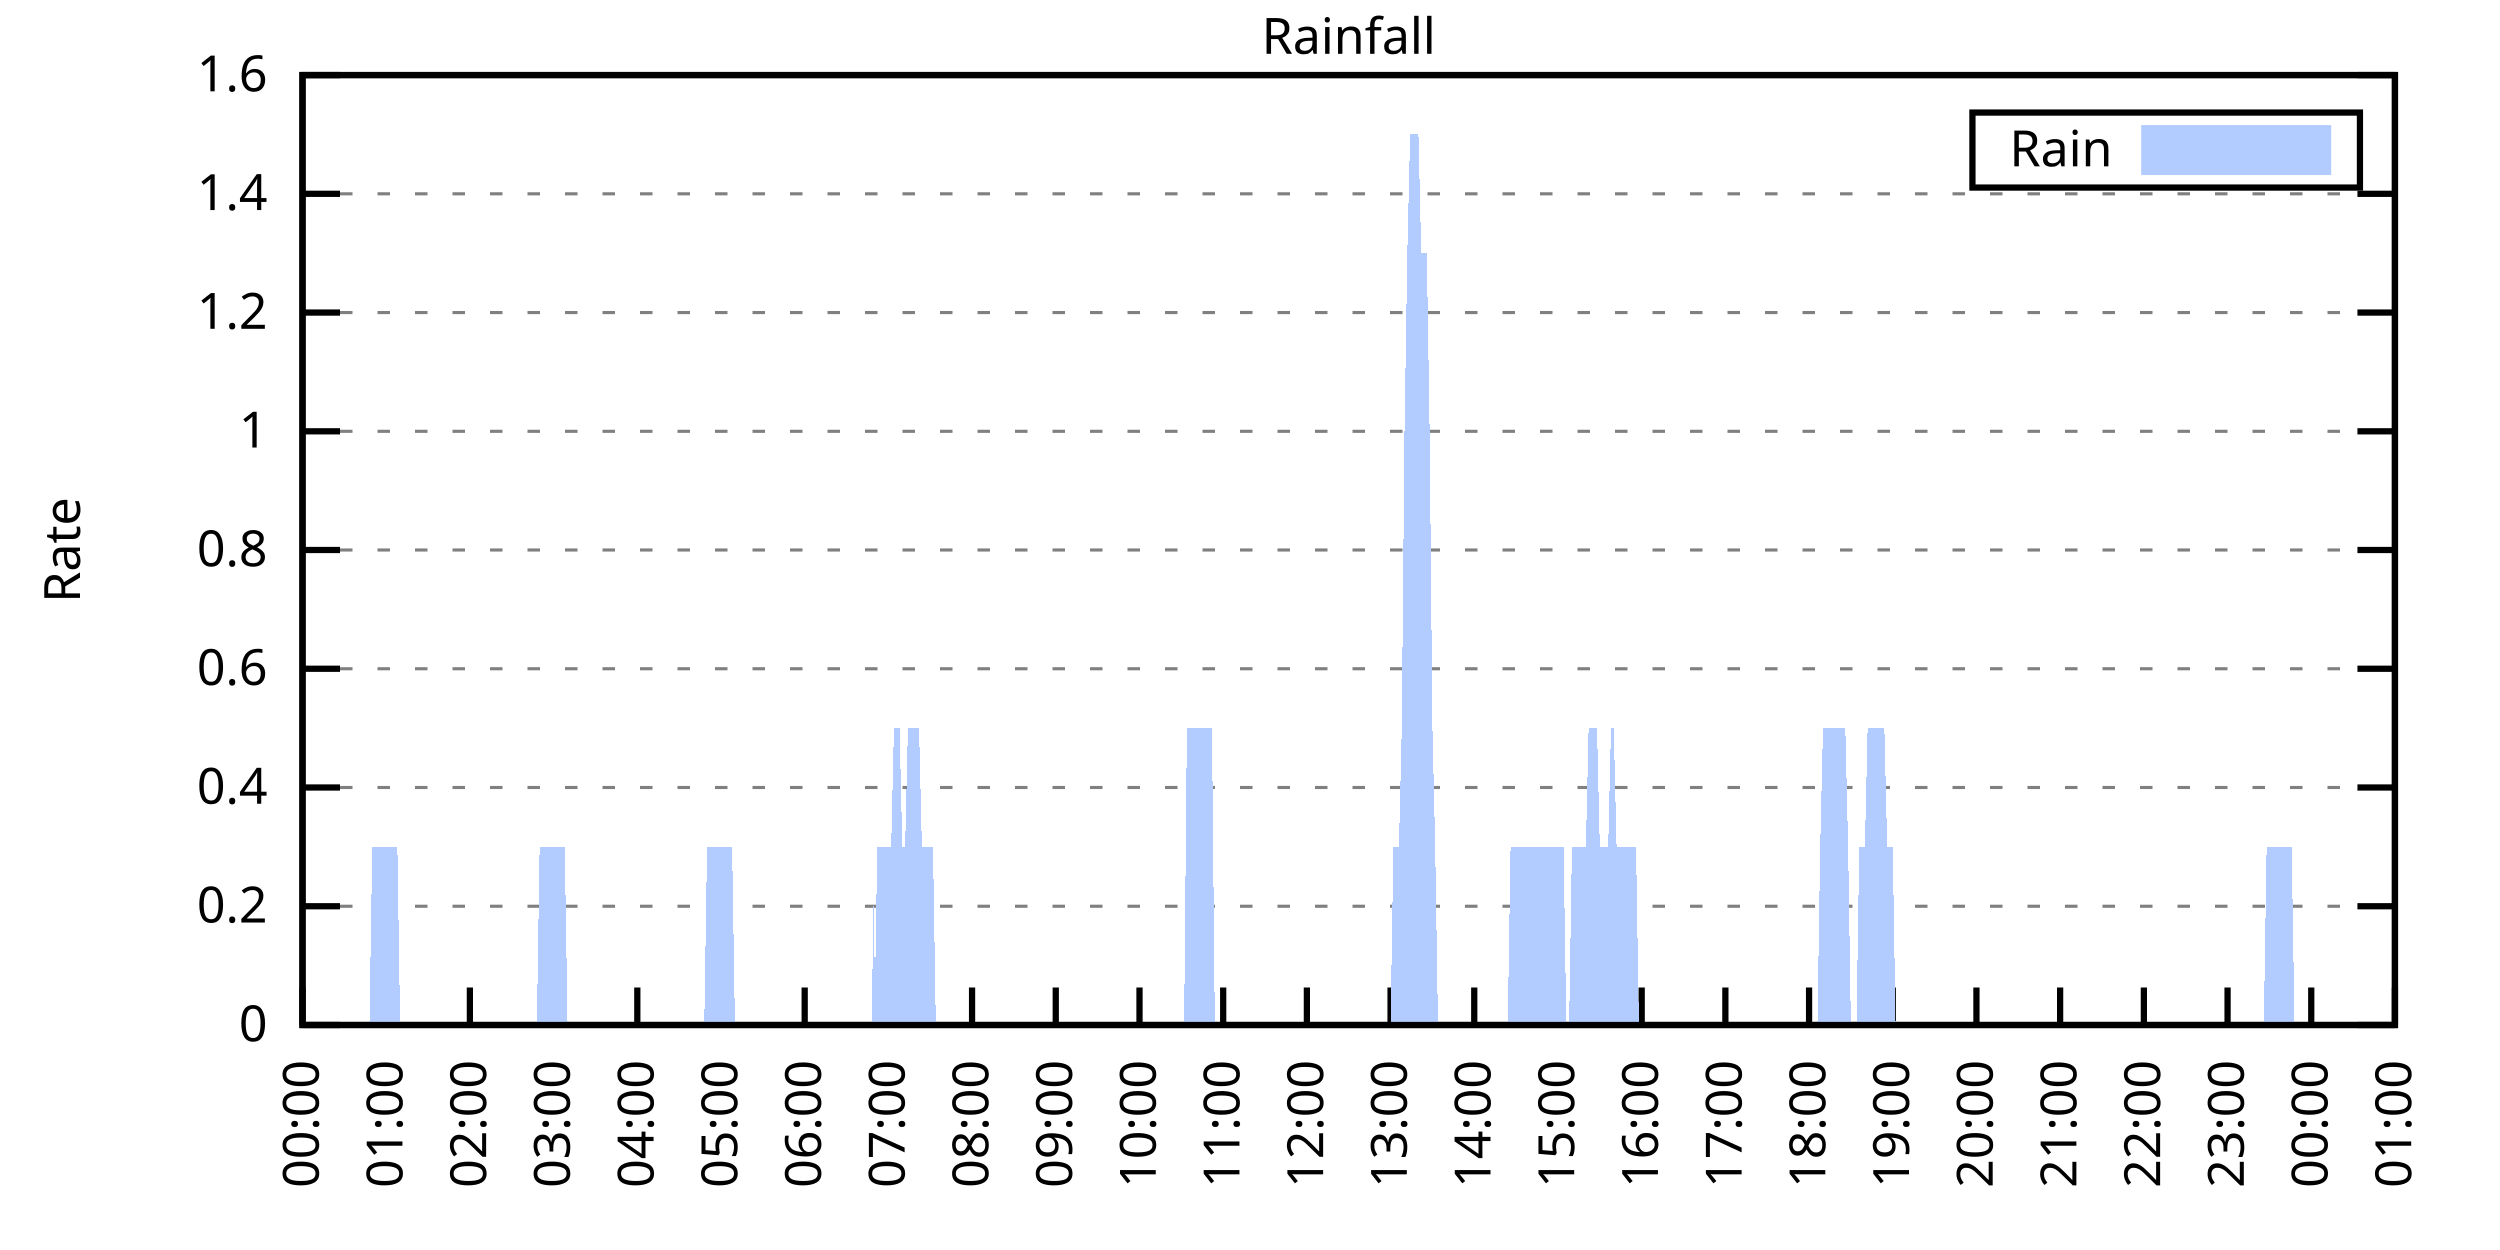
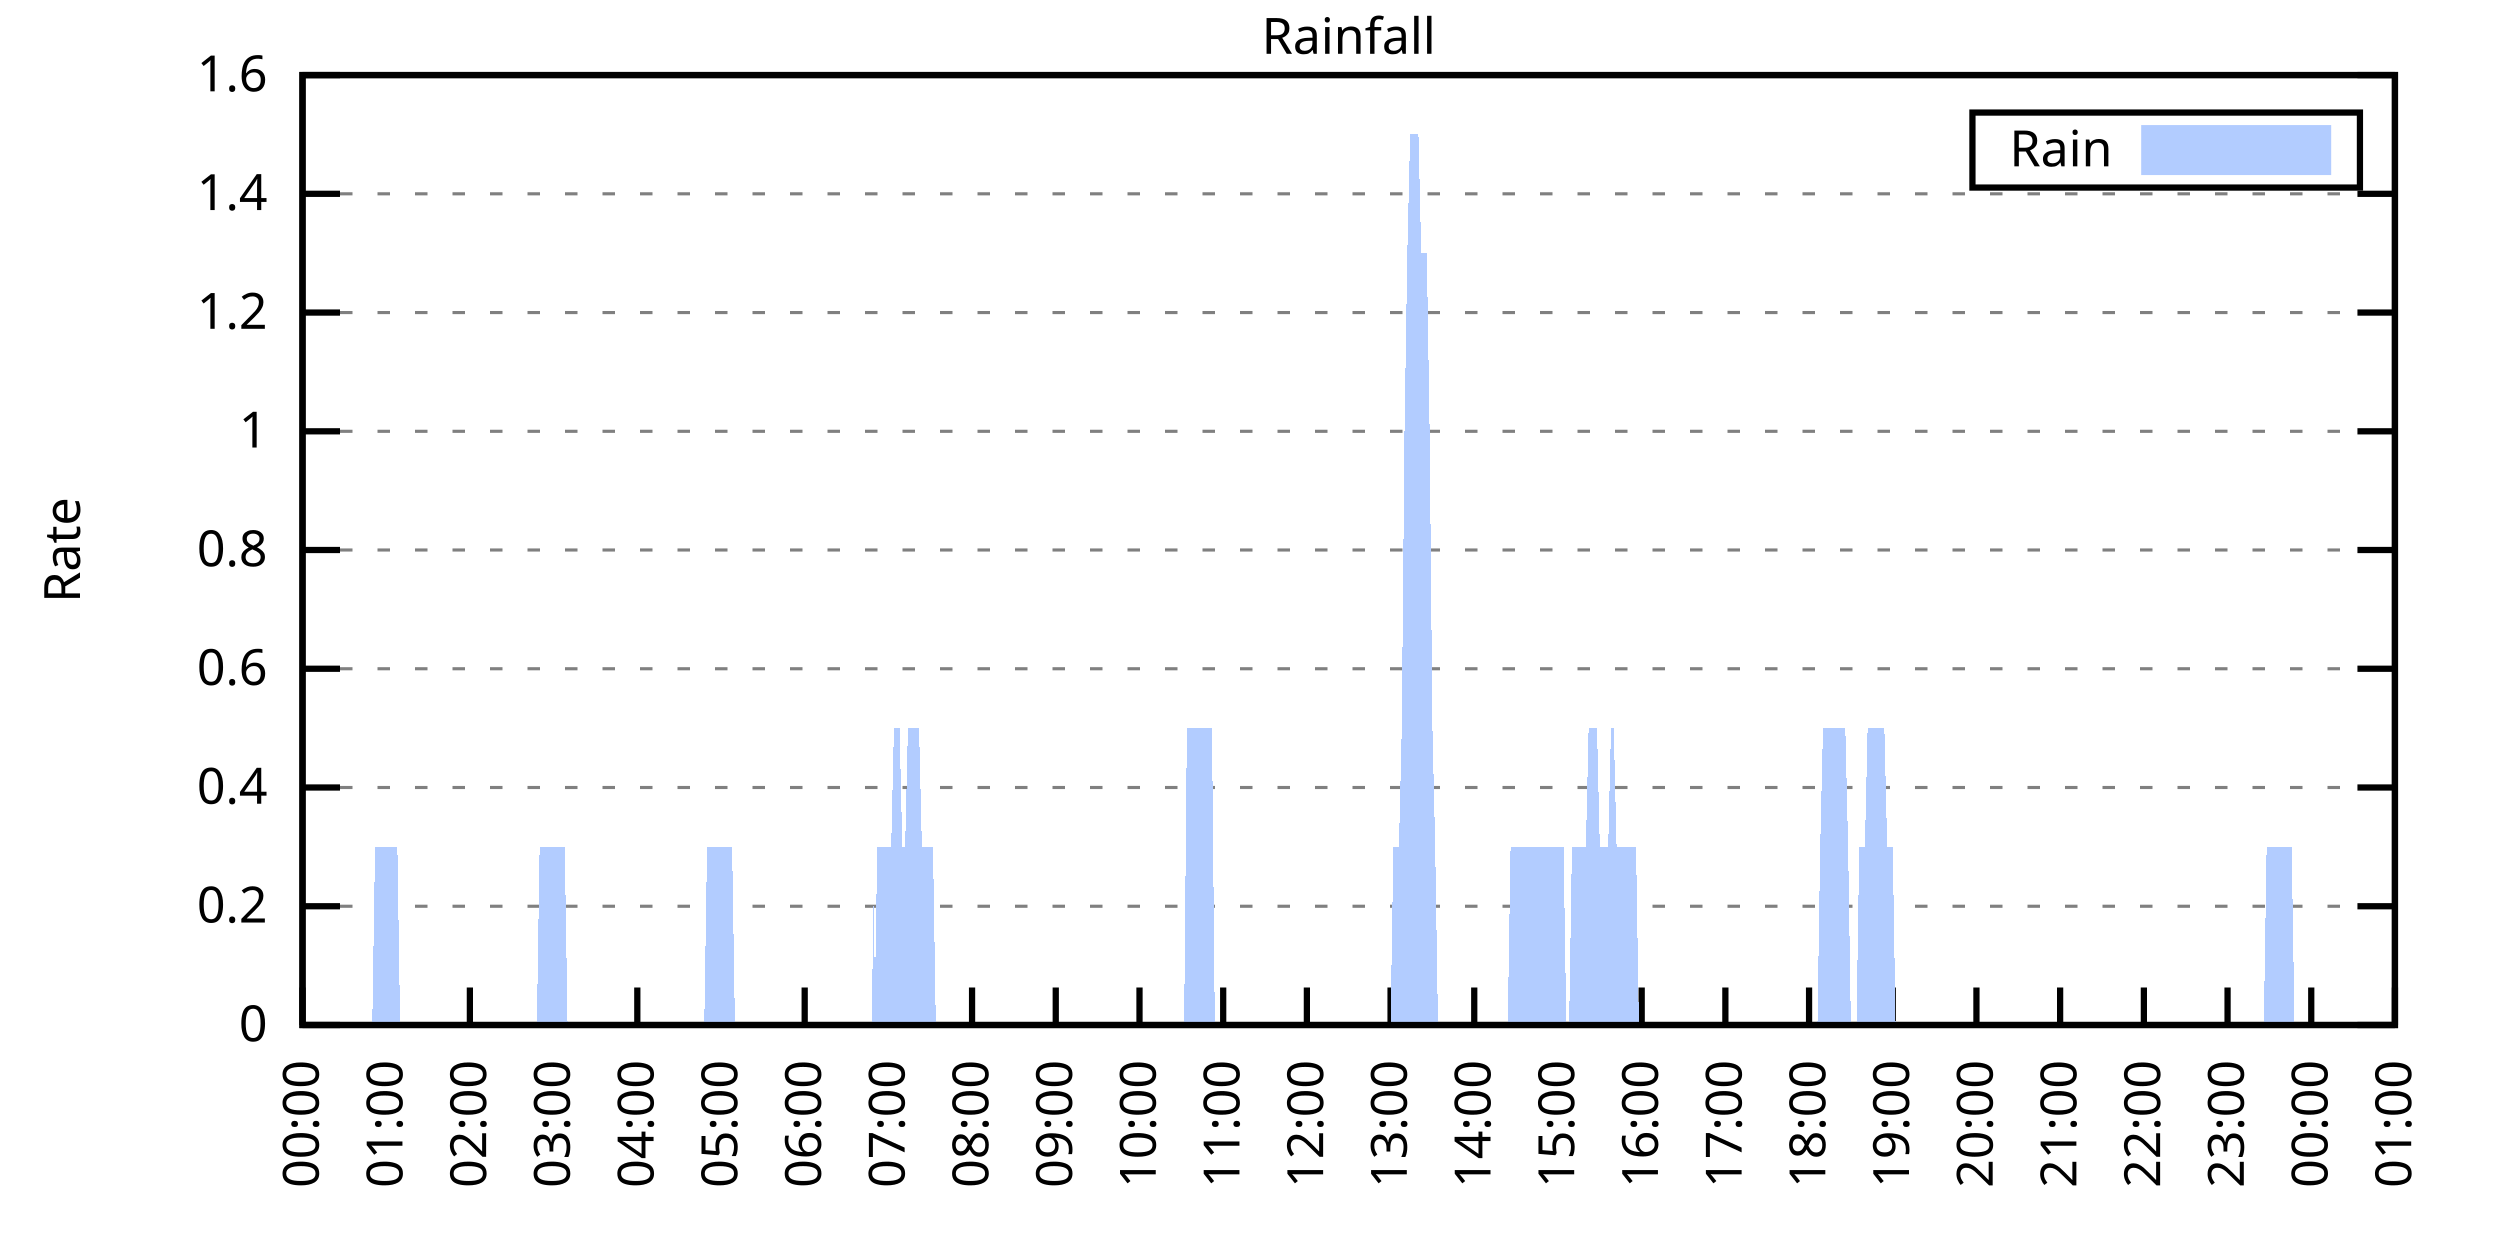
<svg xmlns="http://www.w3.org/2000/svg" xmlns:xlink="http://www.w3.org/1999/xlink" width="400" height="200" viewBox="0 0 400 200">
  <g id="gnuplot_canvas">
    <rect x="0" y="0" width="400" height="200" fill="none" />
    <defs>
      <circle id="gpDot" r="0.5" stroke-width="0.5" stroke="currentColor" />
      <path id="gpPt0" stroke-width="0.333" stroke="currentColor" d="M-1,0 h2 M0,-1 v2" />
      <path id="gpPt1" stroke-width="0.333" stroke="currentColor" d="M-1,-1 L1,1 M1,-1 L-1,1" />
      <path id="gpPt2" stroke-width="0.333" stroke="currentColor" d="M-1,0 L1,0 M0,-1 L0,1 M-1,-1 L1,1 M-1,1 L1,-1" />
      <rect id="gpPt3" stroke-width="0.333" stroke="currentColor" x="-1" y="-1" width="2" height="2" />
      <rect id="gpPt4" stroke-width="0.333" stroke="currentColor" fill="currentColor" x="-1" y="-1" width="2" height="2" />
      <circle id="gpPt5" stroke-width="0.333" stroke="currentColor" cx="0" cy="0" r="1" />
      <use xlink:href="#gpPt5" id="gpPt6" fill="currentColor" stroke="none" />
      <path id="gpPt7" stroke-width="0.333" stroke="currentColor" d="M0,-1.33 L-1.33,0.67 L1.33,0.67 z" />
      <use xlink:href="#gpPt7" id="gpPt8" fill="currentColor" stroke="none" />
      <use xlink:href="#gpPt7" id="gpPt9" stroke="currentColor" transform="rotate(180)" />
      <use xlink:href="#gpPt9" id="gpPt10" fill="currentColor" stroke="none" />
      <use xlink:href="#gpPt3" id="gpPt11" stroke="currentColor" transform="rotate(45)" />
      <use xlink:href="#gpPt11" id="gpPt12" fill="currentColor" stroke="none" />
      <path id="gpPt13" stroke-width="0.333" stroke="currentColor" d="M0,1.330 L1.265,0.411 L0.782,-1.067 L-0.782,-1.076 L-1.265,0.411 z" />
      <use xlink:href="#gpPt13" id="gpPt14" fill="currentColor" stroke="none" />
      <filter id="textbox" filterUnits="objectBoundingBox" x="0" y="0" height="1" width="1">
        <feFlood flood-color="white" flood-opacity="1" result="bgnd" />
        <feComposite in="SourceGraphic" in2="bgnd" operator="atop" />
      </filter>
      <filter id="greybox" filterUnits="objectBoundingBox" x="0" y="0" height="1" width="1">
        <feFlood flood-color="lightgrey" flood-opacity="1" result="grey" />
        <feComposite in="SourceGraphic" in2="grey" operator="atop" />
      </filter>
    </defs>
    <g fill="none" color="white" stroke="currentColor" stroke-width="1.00" stroke-linecap="butt" stroke-linejoin="miter">
</g>
    <g fill="none" color="black" stroke="currentColor" stroke-width="1.00" stroke-linecap="butt" stroke-linejoin="miter">
      <g stroke="none" shape-rendering="crispEdges">
        <polygon fill="rgb(255, 255, 255)" points="48.40,164.00 383.18,164.00 383.18,12.02 48.40,12.02 " />
      </g>
    </g>
    <g fill="none" color="black" stroke="currentColor" stroke-width="1.00" stroke-linecap="butt" stroke-linejoin="miter">
</g>
    <g fill="none" color="black" stroke="black" stroke-width="0.50" stroke-linecap="butt" stroke-linejoin="miter">
</g>
    <g fill="none" color="gray" stroke="currentColor" stroke-width="0.50" stroke-linecap="butt" stroke-linejoin="miter">
      <path stroke="gray" stroke-dasharray="2,4" class="gridline" d="M48.40,164.00 L383.19,164.00  " />
    </g>
    <g fill="none" color="gray" stroke="gray" stroke-width="1.00" stroke-linecap="butt" stroke-linejoin="miter">
</g>
    <g fill="none" color="black" stroke="currentColor" stroke-width="1.00" stroke-linecap="butt" stroke-linejoin="miter">
      <path stroke="black" d="M48.40,164.00 L54.40,164.00 M383.19,164.00 L377.19,164.00  " />
      <g transform="translate(42.80,166.60)" stroke="none" fill="black" font-family="Sans" font-size="8.00" text-anchor="end">
        <text>
          <tspan font-family="Sans"> 0</tspan>
        </text>
      </g>
    </g>
    <g fill="none" color="black" stroke="currentColor" stroke-width="1.00" stroke-linecap="butt" stroke-linejoin="miter">
</g>
    <g fill="none" color="black" stroke="black" stroke-width="0.50" stroke-linecap="butt" stroke-linejoin="miter">
</g>
    <g fill="none" color="gray" stroke="currentColor" stroke-width="0.50" stroke-linecap="butt" stroke-linejoin="miter">
      <path stroke="gray" stroke-dasharray="2,4" class="gridline" d="M48.40,145.00 L383.19,145.00  " />
    </g>
    <g fill="none" color="gray" stroke="gray" stroke-width="1.00" stroke-linecap="butt" stroke-linejoin="miter">
</g>
    <g fill="none" color="black" stroke="currentColor" stroke-width="1.00" stroke-linecap="butt" stroke-linejoin="miter">
      <path stroke="black" d="M48.40,145.00 L54.40,145.00 M383.19,145.00 L377.19,145.00  " />
      <g transform="translate(42.80,147.60)" stroke="none" fill="black" font-family="Sans" font-size="8.00" text-anchor="end">
        <text>
          <tspan font-family="Sans"> 0.2</tspan>
        </text>
      </g>
    </g>
    <g fill="none" color="black" stroke="currentColor" stroke-width="1.00" stroke-linecap="butt" stroke-linejoin="miter">
</g>
    <g fill="none" color="black" stroke="black" stroke-width="0.50" stroke-linecap="butt" stroke-linejoin="miter">
</g>
    <g fill="none" color="gray" stroke="currentColor" stroke-width="0.50" stroke-linecap="butt" stroke-linejoin="miter">
      <path stroke="gray" stroke-dasharray="2,4" class="gridline" d="M48.40,126.00 L383.19,126.00  " />
    </g>
    <g fill="none" color="gray" stroke="gray" stroke-width="1.00" stroke-linecap="butt" stroke-linejoin="miter">
</g>
    <g fill="none" color="black" stroke="currentColor" stroke-width="1.00" stroke-linecap="butt" stroke-linejoin="miter">
      <path stroke="black" d="M48.40,126.00 L54.40,126.00 M383.19,126.00 L377.19,126.00  " />
      <g transform="translate(42.80,128.60)" stroke="none" fill="black" font-family="Sans" font-size="8.00" text-anchor="end">
        <text>
          <tspan font-family="Sans"> 0.4</tspan>
        </text>
      </g>
    </g>
    <g fill="none" color="black" stroke="currentColor" stroke-width="1.00" stroke-linecap="butt" stroke-linejoin="miter">
</g>
    <g fill="none" color="black" stroke="black" stroke-width="0.50" stroke-linecap="butt" stroke-linejoin="miter">
</g>
    <g fill="none" color="gray" stroke="currentColor" stroke-width="0.50" stroke-linecap="butt" stroke-linejoin="miter">
      <path stroke="gray" stroke-dasharray="2,4" class="gridline" d="M48.40,107.00 L383.19,107.00  " />
    </g>
    <g fill="none" color="gray" stroke="gray" stroke-width="1.00" stroke-linecap="butt" stroke-linejoin="miter">
</g>
    <g fill="none" color="black" stroke="currentColor" stroke-width="1.00" stroke-linecap="butt" stroke-linejoin="miter">
      <path stroke="black" d="M48.40,107.00 L54.40,107.00 M383.19,107.00 L377.19,107.00  " />
      <g transform="translate(42.80,109.60)" stroke="none" fill="black" font-family="Sans" font-size="8.00" text-anchor="end">
        <text>
          <tspan font-family="Sans"> 0.6</tspan>
        </text>
      </g>
    </g>
    <g fill="none" color="black" stroke="currentColor" stroke-width="1.00" stroke-linecap="butt" stroke-linejoin="miter">
</g>
    <g fill="none" color="black" stroke="black" stroke-width="0.50" stroke-linecap="butt" stroke-linejoin="miter">
</g>
    <g fill="none" color="gray" stroke="currentColor" stroke-width="0.50" stroke-linecap="butt" stroke-linejoin="miter">
      <path stroke="gray" stroke-dasharray="2,4" class="gridline" d="M48.40,88.00 L383.19,88.00  " />
    </g>
    <g fill="none" color="gray" stroke="gray" stroke-width="1.00" stroke-linecap="butt" stroke-linejoin="miter">
</g>
    <g fill="none" color="black" stroke="currentColor" stroke-width="1.00" stroke-linecap="butt" stroke-linejoin="miter">
      <path stroke="black" d="M48.40,88.00 L54.40,88.00 M383.19,88.00 L377.19,88.00  " />
      <g transform="translate(42.80,90.60)" stroke="none" fill="black" font-family="Sans" font-size="8.00" text-anchor="end">
        <text>
          <tspan font-family="Sans"> 0.8</tspan>
        </text>
      </g>
    </g>
    <g fill="none" color="black" stroke="currentColor" stroke-width="1.00" stroke-linecap="butt" stroke-linejoin="miter">
</g>
    <g fill="none" color="black" stroke="black" stroke-width="0.50" stroke-linecap="butt" stroke-linejoin="miter">
</g>
    <g fill="none" color="gray" stroke="currentColor" stroke-width="0.50" stroke-linecap="butt" stroke-linejoin="miter">
      <path stroke="gray" stroke-dasharray="2,4" class="gridline" d="M48.40,69.01 L383.19,69.01  " />
    </g>
    <g fill="none" color="gray" stroke="gray" stroke-width="1.00" stroke-linecap="butt" stroke-linejoin="miter">
</g>
    <g fill="none" color="black" stroke="currentColor" stroke-width="1.00" stroke-linecap="butt" stroke-linejoin="miter">
      <path stroke="black" d="M48.40,69.01 L54.40,69.01 M383.19,69.01 L377.19,69.01  " />
      <g transform="translate(42.80,71.61)" stroke="none" fill="black" font-family="Sans" font-size="8.00" text-anchor="end">
        <text>
          <tspan font-family="Sans"> 1</tspan>
        </text>
      </g>
    </g>
    <g fill="none" color="black" stroke="currentColor" stroke-width="1.00" stroke-linecap="butt" stroke-linejoin="miter">
</g>
    <g fill="none" color="black" stroke="black" stroke-width="0.50" stroke-linecap="butt" stroke-linejoin="miter">
</g>
    <g fill="none" color="gray" stroke="currentColor" stroke-width="0.50" stroke-linecap="butt" stroke-linejoin="miter">
      <path stroke="gray" stroke-dasharray="2,4" class="gridline" d="M48.40,50.01 L383.19,50.01  " />
    </g>
    <g fill="none" color="gray" stroke="gray" stroke-width="1.00" stroke-linecap="butt" stroke-linejoin="miter">
</g>
    <g fill="none" color="black" stroke="currentColor" stroke-width="1.00" stroke-linecap="butt" stroke-linejoin="miter">
      <path stroke="black" d="M48.40,50.01 L54.40,50.01 M383.19,50.01 L377.19,50.01  " />
      <g transform="translate(42.80,52.61)" stroke="none" fill="black" font-family="Sans" font-size="8.00" text-anchor="end">
        <text>
          <tspan font-family="Sans"> 1.2</tspan>
        </text>
      </g>
    </g>
    <g fill="none" color="black" stroke="currentColor" stroke-width="1.00" stroke-linecap="butt" stroke-linejoin="miter">
</g>
    <g fill="none" color="black" stroke="black" stroke-width="0.50" stroke-linecap="butt" stroke-linejoin="miter">
</g>
    <g fill="none" color="gray" stroke="currentColor" stroke-width="0.50" stroke-linecap="butt" stroke-linejoin="miter">
      <path stroke="gray" stroke-dasharray="2,4" class="gridline" d="M48.40,31.01 L383.19,31.01  " />
    </g>
    <g fill="none" color="gray" stroke="gray" stroke-width="1.00" stroke-linecap="butt" stroke-linejoin="miter">
</g>
    <g fill="none" color="black" stroke="currentColor" stroke-width="1.00" stroke-linecap="butt" stroke-linejoin="miter">
      <path stroke="black" d="M48.40,31.01 L54.40,31.01 M383.19,31.01 L377.19,31.01  " />
      <g transform="translate(42.80,33.61)" stroke="none" fill="black" font-family="Sans" font-size="8.00" text-anchor="end">
        <text>
          <tspan font-family="Sans"> 1.4</tspan>
        </text>
      </g>
    </g>
    <g fill="none" color="black" stroke="currentColor" stroke-width="1.00" stroke-linecap="butt" stroke-linejoin="miter">
</g>
    <g fill="none" color="black" stroke="black" stroke-width="0.50" stroke-linecap="butt" stroke-linejoin="miter">
</g>
    <g fill="none" color="gray" stroke="currentColor" stroke-width="0.50" stroke-linecap="butt" stroke-linejoin="miter">
      <path stroke="gray" stroke-dasharray="2,4" class="gridline" d="M48.40,12.01 L383.19,12.01  " />
    </g>
    <g fill="none" color="gray" stroke="gray" stroke-width="1.00" stroke-linecap="butt" stroke-linejoin="miter">
</g>
    <g fill="none" color="black" stroke="currentColor" stroke-width="1.00" stroke-linecap="butt" stroke-linejoin="miter">
      <path stroke="black" d="M48.40,12.01 L54.40,12.01 M383.19,12.01 L377.19,12.01  " />
      <g transform="translate(42.80,14.61)" stroke="none" fill="black" font-family="Sans" font-size="8.00" text-anchor="end">
        <text>
          <tspan font-family="Sans"> 1.6</tspan>
        </text>
      </g>
    </g>
    <g fill="none" color="black" stroke="currentColor" stroke-width="1.00" stroke-linecap="butt" stroke-linejoin="miter">
      <path stroke="black" d="M48.40,164.00 L48.40,158.00  " />
      <g transform="translate(51.00,169.60) rotate(270.00)" stroke="none" fill="black" font-family="Sans" font-size="8.00" text-anchor="end">
        <text>
          <tspan font-family="Sans">00:00</tspan>
        </text>
      </g>
    </g>
    <g fill="none" color="black" stroke="currentColor" stroke-width="1.00" stroke-linecap="butt" stroke-linejoin="miter">
      <path stroke="black" d="M61.79,164.00 L61.79,158.00  " />
      <g transform="translate(64.39,169.60) rotate(270.00)" stroke="none" fill="black" font-family="Sans" font-size="8.00" text-anchor="end">
        <text>
          <tspan font-family="Sans">01:00</tspan>
        </text>
      </g>
    </g>
    <g fill="none" color="black" stroke="currentColor" stroke-width="1.00" stroke-linecap="butt" stroke-linejoin="miter">
      <path stroke="black" d="M75.18,164.00 L75.18,158.00  " />
      <g transform="translate(77.78,169.60) rotate(270.00)" stroke="none" fill="black" font-family="Sans" font-size="8.00" text-anchor="end">
        <text>
          <tspan font-family="Sans">02:00</tspan>
        </text>
      </g>
    </g>
    <g fill="none" color="black" stroke="currentColor" stroke-width="1.00" stroke-linecap="butt" stroke-linejoin="miter">
      <path stroke="black" d="M88.57,164.00 L88.57,158.00  " />
      <g transform="translate(91.17,169.60) rotate(270.00)" stroke="none" fill="black" font-family="Sans" font-size="8.00" text-anchor="end">
        <text>
          <tspan font-family="Sans">03:00</tspan>
        </text>
      </g>
    </g>
    <g fill="none" color="black" stroke="currentColor" stroke-width="1.00" stroke-linecap="butt" stroke-linejoin="miter">
      <path stroke="black" d="M101.97,164.00 L101.97,158.00  " />
      <g transform="translate(104.57,169.60) rotate(270.00)" stroke="none" fill="black" font-family="Sans" font-size="8.00" text-anchor="end">
        <text>
          <tspan font-family="Sans">04:00</tspan>
        </text>
      </g>
    </g>
    <g fill="none" color="black" stroke="currentColor" stroke-width="1.00" stroke-linecap="butt" stroke-linejoin="miter">
      <path stroke="black" d="M115.36,164.00 L115.36,158.00  " />
      <g transform="translate(117.96,169.60) rotate(270.00)" stroke="none" fill="black" font-family="Sans" font-size="8.00" text-anchor="end">
        <text>
          <tspan font-family="Sans">05:00</tspan>
        </text>
      </g>
    </g>
    <g fill="none" color="black" stroke="currentColor" stroke-width="1.00" stroke-linecap="butt" stroke-linejoin="miter">
      <path stroke="black" d="M128.75,164.00 L128.75,158.00  " />
      <g transform="translate(131.35,169.60) rotate(270.00)" stroke="none" fill="black" font-family="Sans" font-size="8.00" text-anchor="end">
        <text>
          <tspan font-family="Sans">06:00</tspan>
        </text>
      </g>
    </g>
    <g fill="none" color="black" stroke="currentColor" stroke-width="1.00" stroke-linecap="butt" stroke-linejoin="miter">
      <path stroke="black" d="M142.14,164.00 L142.14,158.00  " />
      <g transform="translate(144.74,169.60) rotate(270.00)" stroke="none" fill="black" font-family="Sans" font-size="8.00" text-anchor="end">
        <text>
          <tspan font-family="Sans">07:00</tspan>
        </text>
      </g>
    </g>
    <g fill="none" color="black" stroke="currentColor" stroke-width="1.00" stroke-linecap="butt" stroke-linejoin="miter">
      <path stroke="black" d="M155.53,164.00 L155.53,158.00  " />
      <g transform="translate(158.13,169.60) rotate(270.00)" stroke="none" fill="black" font-family="Sans" font-size="8.00" text-anchor="end">
        <text>
          <tspan font-family="Sans">08:00</tspan>
        </text>
      </g>
    </g>
    <g fill="none" color="black" stroke="currentColor" stroke-width="1.00" stroke-linecap="butt" stroke-linejoin="miter">
      <path stroke="black" d="M168.92,164.00 L168.92,158.00  " />
      <g transform="translate(171.52,169.60) rotate(270.00)" stroke="none" fill="black" font-family="Sans" font-size="8.00" text-anchor="end">
        <text>
          <tspan font-family="Sans">09:00</tspan>
        </text>
      </g>
    </g>
    <g fill="none" color="black" stroke="currentColor" stroke-width="1.00" stroke-linecap="butt" stroke-linejoin="miter">
      <path stroke="black" d="M182.32,164.00 L182.32,158.00  " />
      <g transform="translate(184.92,169.60) rotate(270.00)" stroke="none" fill="black" font-family="Sans" font-size="8.00" text-anchor="end">
        <text>
          <tspan font-family="Sans">10:00</tspan>
        </text>
      </g>
    </g>
    <g fill="none" color="black" stroke="currentColor" stroke-width="1.00" stroke-linecap="butt" stroke-linejoin="miter">
      <path stroke="black" d="M195.71,164.00 L195.71,158.00  " />
      <g transform="translate(198.31,169.60) rotate(270.00)" stroke="none" fill="black" font-family="Sans" font-size="8.00" text-anchor="end">
        <text>
          <tspan font-family="Sans">11:00</tspan>
        </text>
      </g>
    </g>
    <g fill="none" color="black" stroke="currentColor" stroke-width="1.00" stroke-linecap="butt" stroke-linejoin="miter">
      <path stroke="black" d="M209.10,164.00 L209.10,158.00  " />
      <g transform="translate(211.70,169.60) rotate(270.00)" stroke="none" fill="black" font-family="Sans" font-size="8.00" text-anchor="end">
        <text>
          <tspan font-family="Sans">12:00</tspan>
        </text>
      </g>
    </g>
    <g fill="none" color="black" stroke="currentColor" stroke-width="1.00" stroke-linecap="butt" stroke-linejoin="miter">
      <path stroke="black" d="M222.49,164.00 L222.49,158.00  " />
      <g transform="translate(225.09,169.60) rotate(270.00)" stroke="none" fill="black" font-family="Sans" font-size="8.00" text-anchor="end">
        <text>
          <tspan font-family="Sans">13:00</tspan>
        </text>
      </g>
    </g>
    <g fill="none" color="black" stroke="currentColor" stroke-width="1.00" stroke-linecap="butt" stroke-linejoin="miter">
      <path stroke="black" d="M235.88,164.00 L235.88,158.00  " />
      <g transform="translate(238.48,169.60) rotate(270.00)" stroke="none" fill="black" font-family="Sans" font-size="8.00" text-anchor="end">
        <text>
          <tspan font-family="Sans">14:00</tspan>
        </text>
      </g>
    </g>
    <g fill="none" color="black" stroke="currentColor" stroke-width="1.00" stroke-linecap="butt" stroke-linejoin="miter">
      <path stroke="black" d="M249.27,164.00 L249.27,158.00  " />
      <g transform="translate(251.87,169.60) rotate(270.00)" stroke="none" fill="black" font-family="Sans" font-size="8.00" text-anchor="end">
        <text>
          <tspan font-family="Sans">15:00</tspan>
        </text>
      </g>
    </g>
    <g fill="none" color="black" stroke="currentColor" stroke-width="1.00" stroke-linecap="butt" stroke-linejoin="miter">
      <path stroke="black" d="M262.67,164.00 L262.67,158.00  " />
      <g transform="translate(265.27,169.60) rotate(270.00)" stroke="none" fill="black" font-family="Sans" font-size="8.00" text-anchor="end">
        <text>
          <tspan font-family="Sans">16:00</tspan>
        </text>
      </g>
    </g>
    <g fill="none" color="black" stroke="currentColor" stroke-width="1.00" stroke-linecap="butt" stroke-linejoin="miter">
      <path stroke="black" d="M276.06,164.00 L276.06,158.00  " />
      <g transform="translate(278.66,169.60) rotate(270.00)" stroke="none" fill="black" font-family="Sans" font-size="8.00" text-anchor="end">
        <text>
          <tspan font-family="Sans">17:00</tspan>
        </text>
      </g>
    </g>
    <g fill="none" color="black" stroke="currentColor" stroke-width="1.00" stroke-linecap="butt" stroke-linejoin="miter">
      <path stroke="black" d="M289.45,164.00 L289.45,158.00  " />
      <g transform="translate(292.05,169.60) rotate(270.00)" stroke="none" fill="black" font-family="Sans" font-size="8.00" text-anchor="end">
        <text>
          <tspan font-family="Sans">18:00</tspan>
        </text>
      </g>
    </g>
    <g fill="none" color="black" stroke="currentColor" stroke-width="1.00" stroke-linecap="butt" stroke-linejoin="miter">
      <path stroke="black" d="M302.84,164.00 L302.84,158.00  " />
      <g transform="translate(305.44,169.60) rotate(270.00)" stroke="none" fill="black" font-family="Sans" font-size="8.00" text-anchor="end">
        <text>
          <tspan font-family="Sans">19:00</tspan>
        </text>
      </g>
    </g>
    <g fill="none" color="black" stroke="currentColor" stroke-width="1.00" stroke-linecap="butt" stroke-linejoin="miter">
      <path stroke="black" d="M316.23,164.00 L316.23,158.00  " />
      <g transform="translate(318.83,169.60) rotate(270.00)" stroke="none" fill="black" font-family="Sans" font-size="8.00" text-anchor="end">
        <text>
          <tspan font-family="Sans">20:00</tspan>
        </text>
      </g>
    </g>
    <g fill="none" color="black" stroke="currentColor" stroke-width="1.00" stroke-linecap="butt" stroke-linejoin="miter">
      <path stroke="black" d="M329.62,164.00 L329.62,158.00  " />
      <g transform="translate(332.22,169.60) rotate(270.00)" stroke="none" fill="black" font-family="Sans" font-size="8.00" text-anchor="end">
        <text>
          <tspan font-family="Sans">21:00</tspan>
        </text>
      </g>
    </g>
    <g fill="none" color="black" stroke="currentColor" stroke-width="1.00" stroke-linecap="butt" stroke-linejoin="miter">
      <path stroke="black" d="M343.02,164.00 L343.02,158.00  " />
      <g transform="translate(345.62,169.60) rotate(270.00)" stroke="none" fill="black" font-family="Sans" font-size="8.00" text-anchor="end">
        <text>
          <tspan font-family="Sans">22:00</tspan>
        </text>
      </g>
    </g>
    <g fill="none" color="black" stroke="currentColor" stroke-width="1.00" stroke-linecap="butt" stroke-linejoin="miter">
      <path stroke="black" d="M356.41,164.00 L356.41,158.00  " />
      <g transform="translate(359.01,169.60) rotate(270.00)" stroke="none" fill="black" font-family="Sans" font-size="8.00" text-anchor="end">
        <text>
          <tspan font-family="Sans">23:00</tspan>
        </text>
      </g>
    </g>
    <g fill="none" color="black" stroke="currentColor" stroke-width="1.00" stroke-linecap="butt" stroke-linejoin="miter">
      <path stroke="black" d="M369.80,164.00 L369.80,158.00  " />
      <g transform="translate(372.40,169.60) rotate(270.00)" stroke="none" fill="black" font-family="Sans" font-size="8.00" text-anchor="end">
        <text>
          <tspan font-family="Sans">00:00</tspan>
        </text>
      </g>
    </g>
    <g fill="none" color="black" stroke="currentColor" stroke-width="1.00" stroke-linecap="butt" stroke-linejoin="miter">
      <path stroke="black" d="M383.19,164.00 L383.19,158.00  " />
      <g transform="translate(385.79,169.60) rotate(270.00)" stroke="none" fill="black" font-family="Sans" font-size="8.00" text-anchor="end">
        <text>
          <tspan font-family="Sans">01:00</tspan>
        </text>
      </g>
    </g>
    <g fill="none" color="black" stroke="currentColor" stroke-width="1.00" stroke-linecap="butt" stroke-linejoin="miter">
</g>
    <g fill="none" color="black" stroke="currentColor" stroke-width="1.00" stroke-linecap="butt" stroke-linejoin="miter">
      <path stroke="black" d="M48.40,12.01 L48.40,164.00 L383.19,164.00 L383.19,12.01 L48.40,12.01 Z  " />
    </g>
    <g fill="none" color="black" stroke="currentColor" stroke-width="1.00" stroke-linecap="butt" stroke-linejoin="miter">
</g>
    <g fill="none" color="black" stroke="currentColor" stroke-width="1.00" stroke-linecap="butt" stroke-linejoin="miter">
      <path stroke="black" d="M315.59,30.01 L315.59,18.01 L377.59,18.01 L377.59,30.01 L315.59,30.01 Z  " />
    </g>
    <g id="Rainfall_plot_1">
      <g fill="none" color="white" stroke="black" stroke-width="2.00" stroke-linecap="butt" stroke-linejoin="miter">
</g>
      <g fill="none" color="black" stroke="currentColor" stroke-width="2.00" stroke-linecap="butt" stroke-linejoin="miter">
        <g transform="translate(337.99,26.61)" stroke="none" fill="black" font-family="Sans" font-size="8.00" text-anchor="end">
          <text>
            <tspan font-family="Sans">Rain</tspan>
          </text>
        </g>
      </g>
      <g fill="none" color="black" stroke="currentColor" stroke-width="2.00" stroke-linecap="butt" stroke-linejoin="miter">
        <g stroke="none" shape-rendering="crispEdges">
          <polygon fill="rgb(178, 204, 255)" points="343.59,27.01 371.99,27.01 371.99,21.01 343.59,21.01 " />
        </g>
        <path stroke="rgb(178, 204, 255)" d="M343.59,27.01 L371.99,27.01 L371.99,21.01 L343.59,21.01 L343.59,27.01 Z  " />
      </g>
      <g fill="none" color="black" stroke="currentColor" stroke-width="2.00" stroke-linecap="butt" stroke-linejoin="miter">
        <g stroke="none" shape-rendering="crispEdges">
-           <polygon fill="rgb(178, 204, 255)" points="51.97,164.00 52.42,164.00 52.86,164.00 53.31,164.00 53.76,164.00 54.20,164.00 54.65,164.00 55.10,164.00 55.54,164.00 55.99,164.00 56.43,164.00 56.88,164.00 57.33,164.00 57.77,164.00 58.22,164.00 58.67,164.00 59.11,164.00 59.56,135.50 60.01,135.50 60.45,135.50 60.90,135.50 61.35,135.50 61.79,135.50 62.24,135.50 62.68,135.50 63.13,135.50 63.58,135.50 64.02,164.00 64.47,164.00 64.92,164.00 65.36,164.00 65.81,164.00 66.26,164.00 66.70,164.00 67.15,164.00 67.59,164.00 68.04,164.00 68.49,164.00 68.93,164.00 69.38,164.00 69.83,164.00 70.27,164.00 70.72,164.00 71.17,164.00 71.61,164.00 72.06,164.00 72.50,164.00 72.95,164.00 73.40,164.00 73.84,164.00 74.29,164.00 74.74,164.00 75.18,164.00 75.63,164.00 76.08,164.00 76.52,164.00 76.97,164.00 77.42,164.00 77.86,164.00 78.31,164.00 78.75,164.00 79.20,164.00 79.65,164.00 80.09,164.00 80.54,164.00 80.99,164.00 81.43,164.00 81.88,164.00 82.33,164.00 82.77,164.00 83.22,164.00 83.66,164.00 84.11,164.00 84.56,164.00 85.00,164.00 85.45,164.00 85.90,164.00 86.34,135.50 86.79,135.50 87.24,135.50 87.68,135.50 88.13,135.50 88.57,135.50 89.02,135.50 89.47,135.50 89.91,135.50 90.36,135.50 90.81,164.00 91.25,164.00 91.70,164.00 92.15,164.00 92.59,164.00 93.04,164.00 93.49,164.00 93.93,164.00 94.38,164.00 94.82,164.00 95.27,164.00 95.72,164.00 96.16,164.00 96.61,164.00 97.06,164.00 97.50,164.00 97.95,164.00 98.40,164.00 98.84,164.00 99.29,164.00 99.73,164.00 100.18,164.00 100.63,164.00 101.07,164.00 101.52,164.00 101.97,164.00 102.41,164.00 102.86,164.00 103.31,164.00 103.75,164.00 104.20,164.00 104.64,164.00 105.09,164.00 105.54,164.00 105.98,164.00 106.43,164.00 106.88,164.00 107.32,164.00 107.77,164.00 108.22,164.00 108.66,164.00 109.11,164.00 109.55,164.00 110.00,164.00 110.45,164.00 110.89,164.00 111.34,164.00 111.79,164.00 112.23,164.00 112.68,164.00 113.13,135.50 113.57,135.50 114.02,135.50 114.47,135.50 114.91,135.50 115.36,135.50 115.80,135.50 116.25,135.50 116.70,135.50 117.14,135.50 117.59,164.00 118.04,164.00 118.48,164.00 118.93,164.00 119.38,164.00 119.82,164.00 120.27,164.00 120.71,164.00 121.16,164.00 121.61,164.00 122.05,164.00 122.50,164.00 122.95,164.00 123.39,164.00 123.84,164.00 124.29,164.00 124.73,164.00 125.18,164.00 125.62,164.00 126.07,164.00 126.52,164.00 126.96,164.00 127.41,164.00 127.86,164.00 128.30,164.00 128.75,164.00 129.20,164.00 129.64,164.00 130.09,164.00 130.54,164.00 130.98,164.00 131.43,164.00 131.87,164.00 132.32,164.00 132.77,164.00 133.21,164.00 133.66,164.00 134.11,164.00 134.55,164.00 135.00,164.00 135.45,164.00 135.89,164.00 136.34,164.00 136.78,164.00 137.23,164.00 137.68,164.00 138.12,164.00 138.57,164.00 139.02,164.00 139.24,164.00 139.46,164.00 139.91,135.50 139.91,164.00 140.36,135.50 140.80,135.50 141.25,135.50 141.69,135.50 142.14,135.50 142.59,135.50 143.03,116.50 143.48,116.50 143.93,116.50 144.37,135.50 144.82,135.50 145.27,116.50 145.71,116.50 146.16,116.50 146.61,116.50 147.05,116.50 147.50,135.50 147.94,135.50 148.39,135.50 148.84,135.50 149.28,135.50 149.73,164.00 150.18,164.00 150.62,164.00 151.07,164.00 151.52,164.00 151.96,164.00 152.41,164.00 152.85,164.00 153.30,164.00 153.75,164.00 154.19,164.00 154.64,164.00 155.09,164.00 155.53,164.00 155.98,164.00 156.43,164.00 156.87,164.00 157.32,164.00 157.76,164.00 158.21,164.00 158.66,164.00 159.10,164.00 159.55,164.00 160.00,164.00 160.44,164.00 160.89,164.00 161.34,164.00 161.78,164.00 162.23,164.00 162.67,164.00 163.12,164.00 163.57,164.00 164.01,164.00 164.46,164.00 164.91,164.00 165.35,164.00 165.80,164.00 166.25,164.00 166.69,164.00 167.14,164.00 167.59,164.00 168.03,164.00 168.48,164.00 168.92,164.00 169.37,164.00 169.82,164.00 170.26,164.00 170.71,164.00 171.16,164.00 171.60,164.00 172.05,164.00 172.50,164.00 172.94,164.00 173.39,164.00 173.83,164.00 174.28,164.00 174.73,164.00 175.17,164.00 175.62,164.00 176.07,164.00 176.51,164.00 176.96,164.00 177.41,164.00 177.85,164.00 178.30,164.00 178.74,164.00 179.19,164.00 179.64,164.00 180.08,164.00 180.53,164.00 180.98,164.00 181.42,164.00 181.87,164.00 182.32,164.00 182.76,164.00 183.21,164.00 183.66,164.00 184.10,164.00 184.55,164.00 184.99,164.00 185.44,164.00 185.89,164.00 186.33,164.00 186.78,164.00 187.23,164.00 187.67,164.00 188.12,164.00 188.57,164.00 189.01,164.00 189.46,164.00 189.90,116.50 190.35,116.50 190.80,116.50 191.24,116.50 191.69,116.50 192.14,116.50 192.58,116.50 193.03,116.50 193.48,116.50 193.92,116.50 194.37,164.00 194.81,164.00 195.26,164.00 195.71,164.00 196.15,164.00 196.60,164.00 197.05,164.00 197.49,164.00 197.94,164.00 198.39,164.00 198.83,164.00 199.28,164.00 199.73,164.00 200.17,164.00 200.62,164.00 201.06,164.00 201.51,164.00 201.96,164.00 202.40,164.00 202.85,164.00 203.30,164.00 203.74,164.00 204.19,164.00 204.64,164.00 205.08,164.00 205.53,164.00 205.97,164.00 206.42,164.00 206.87,164.00 207.31,164.00 207.76,164.00 208.21,164.00 208.65,164.00 209.10,164.00 209.55,164.00 209.99,164.00 210.44,164.00 210.88,164.00 211.33,164.00 211.78,164.00 212.22,164.00 212.67,164.00 213.12,164.00 213.56,164.00 214.01,164.00 214.46,164.00 214.90,164.00 215.35,164.00 215.80,164.00 216.24,164.00 216.69,164.00 217.13,164.00 217.58,164.00 218.03,164.00 218.47,164.00 218.92,164.00 219.37,164.00 219.81,164.00 220.26,164.00 220.71,164.00 221.15,164.00 221.60,164.00 222.04,164.00 222.49,164.00 222.94,135.50 223.38,135.50 223.83,135.50 224.28,116.50 224.72,69.01 225.17,40.51 225.62,21.51 226.06,21.51 226.51,21.51 226.95,21.51 227.40,40.51 227.85,40.51 228.29,40.51 228.74,69.01 229.19,116.50 229.63,135.50 230.08,164.00 230.53,164.00 230.97,164.00 231.42,164.00 231.86,164.00 232.31,164.00 232.76,164.00 233.20,164.00 233.65,164.00 234.10,164.00 234.54,164.00 234.99,164.00 235.44,164.00 235.88,164.00 236.33,164.00 236.78,164.00 237.22,164.00 237.67,164.00 238.11,164.00 238.56,164.00 239.01,164.00 239.45,164.00 239.90,164.00 240.35,164.00 240.79,164.00 241.24,164.00 241.69,135.50 242.13,135.50 242.58,135.50 243.02,135.50 243.47,135.50 243.92,135.50 244.36,135.50 244.81,135.50 245.26,135.50 245.70,135.50 246.15,135.50 246.60,135.50 247.04,135.50 247.49,135.50 247.93,135.50 248.38,135.50 248.83,135.50 249.27,135.50 249.72,135.50 250.17,135.50 250.61,164.00 251.06,164.00 251.51,135.50 251.95,135.50 252.40,135.50 252.85,135.50 253.29,135.50 253.74,135.50 254.18,116.50 254.63,116.50 255.08,116.50 255.52,116.50 255.97,135.50 256.42,135.50 256.86,135.50 257.31,135.50 257.76,116.50 258.20,116.50 258.65,135.50 259.09,135.50 259.54,135.50 259.99,135.50 260.43,135.50 260.88,135.50 261.33,135.50 261.77,135.50 262.22,164.00 262.67,164.00 263.11,164.00 263.56,164.00 264.00,164.00 264.45,164.00 264.90,164.00 265.34,164.00 265.79,164.00 266.24,164.00 266.68,164.00 267.13,164.00 267.58,164.00 268.02,164.00 268.47,164.00 268.92,164.00 269.36,164.00 269.81,164.00 270.25,164.00 270.70,164.00 271.15,164.00 271.59,164.00 272.04,164.00 272.49,164.00 272.93,164.00 273.38,164.00 273.83,164.00 274.27,164.00 274.72,164.00 275.16,164.00 275.61,164.00 276.06,164.00 276.50,164.00 276.95,164.00 277.40,164.00 277.84,164.00 278.29,164.00 278.74,164.00 279.18,164.00 279.63,164.00 280.07,164.00 280.52,164.00 280.97,164.00 281.41,164.00 281.86,164.00 282.31,164.00 282.75,164.00 283.20,164.00 283.65,164.00 284.09,164.00 284.54,164.00 284.98,164.00 285.43,164.00 285.88,164.00 286.32,164.00 286.77,164.00 287.22,164.00 287.66,164.00 288.11,164.00 288.56,164.00 289.00,164.00 289.45,164.00 289.90,164.00 290.34,164.00 290.79,164.00 291.23,135.50 291.68,116.50 292.13,116.50 292.57,116.50 293.02,116.50 293.47,116.50 293.91,116.50 294.36,116.50 294.81,116.50 295.25,116.50 295.70,135.50 296.14,164.00 296.59,164.00 297.04,164.00 297.48,135.50 297.93,135.50 298.38,135.50 298.82,116.50 299.27,116.50 299.72,116.50 300.16,116.50 300.61,116.50 301.05,116.50 301.50,116.50 301.95,135.50 302.39,135.50 302.84,135.50 303.29,164.00 303.73,164.00 304.18,164.00 304.63,164.00 305.07,164.00 305.52,164.00 305.97,164.00 306.41,164.00 306.86,164.00 307.30,164.00 307.75,164.00 308.20,164.00 308.64,164.00 309.09,164.00 309.54,164.00 309.98,164.00 310.43,164.00 310.88,164.00 311.32,164.00 311.77,164.00 312.21,164.00 312.66,164.00 313.11,164.00 313.55,164.00 314.00,164.00 314.45,164.00 314.89,164.00 315.34,164.00 315.79,164.00 316.23,164.00 316.68,164.00 317.12,164.00 317.57,164.00 318.02,164.00 318.46,164.00 318.91,164.00 319.36,164.00 319.80,164.00 320.25,164.00 320.70,164.00 321.14,164.00 321.59,164.00 322.04,164.00 322.48,164.00 322.93,164.00 323.37,164.00 323.82,164.00 324.27,164.00 324.71,164.00 325.16,164.00 325.61,164.00 326.05,164.00 326.50,164.00 326.95,164.00 327.39,164.00 327.84,164.00 328.28,164.00 328.73,164.00 329.18,164.00 329.62,164.00 330.07,164.00 330.52,164.00 330.96,164.00 331.41,164.00 331.86,164.00 332.30,164.00 332.75,164.00 333.19,164.00 333.64,164.00 334.09,164.00 334.53,164.00 334.98,164.00 335.43,164.00 335.87,164.00 336.32,164.00 336.77,164.00 337.21,164.00 337.66,164.00 338.10,164.00 338.55,164.00 339.00,164.00 339.44,164.00 339.89,164.00 340.34,164.00 340.78,164.00 341.23,164.00 341.68,164.00 342.12,164.00 342.57,164.00 343.02,164.00 343.46,164.00 343.91,164.00 344.35,164.00 344.80,164.00 345.25,164.00 345.69,164.00 346.14,164.00 346.59,164.00 347.03,164.00 347.48,164.00 347.93,164.00 348.37,164.00 348.82,164.00 349.26,164.00 349.71,164.00 350.16,164.00 350.60,164.00 351.05,164.00 351.50,164.00 351.94,164.00 352.39,164.00 352.84,164.00 353.28,164.00 353.73,164.00 354.17,164.00 354.62,164.00 355.07,164.00 355.51,164.00 355.96,164.00 356.41,164.00 356.85,164.00 357.30,164.00 357.75,164.00 358.19,164.00 358.64,164.00 359.09,164.00 359.53,164.00 359.98,164.00 360.42,164.00 360.87,164.00 361.32,164.00 361.76,164.00 362.21,164.00 362.66,135.50 363.10,135.50 363.55,135.50 364.00,135.50 364.44,135.50 364.89,135.50 365.33,135.50 365.78,135.50 366.23,135.50 366.67,135.50 367.12,164.00 367.57,164.00 368.01,164.00 368.46,164.00 368.91,164.00 369.35,164.00 369.80,164.00 370.24,164.00 370.69,164.00 371.14,164.00 371.58,164.00 372.03,164.00 372.48,164.00 372.92,164.00 372.92,164.00 51.97,164.00 " />
+           <polygon fill="rgb(178, 204, 255)" points="55.54,164.00 55.99,164.00 56.43,164.00 56.88,164.00 57.33,164.00 57.77,164.00 58.22,164.00 58.67,164.00 59.11,164.00 59.56,164.00 60.01,135.50 60.45,135.50 60.90,135.50 61.35,135.50 61.79,135.50 62.24,135.50 62.68,135.50 63.13,135.50 63.58,135.50 64.02,164.00 64.47,164.00 64.92,164.00 65.36,164.00 65.81,164.00 66.26,164.00 66.70,164.00 67.15,164.00 67.59,164.00 68.04,164.00 68.49,164.00 68.93,164.00 69.38,164.00 69.83,164.00 70.27,164.00 70.72,164.00 71.17,164.00 71.61,164.00 72.06,164.00 72.50,164.00 72.95,164.00 73.40,164.00 73.84,164.00 74.29,164.00 74.74,164.00 75.18,164.00 75.63,164.00 76.08,164.00 76.52,164.00 76.97,164.00 77.42,164.00 77.86,164.00 78.31,164.00 78.75,164.00 79.20,164.00 79.65,164.00 80.09,164.00 80.54,164.00 80.99,164.00 81.43,164.00 81.88,164.00 82.33,164.00 82.77,164.00 83.22,164.00 83.66,164.00 84.11,164.00 84.56,164.00 85.00,164.00 85.45,164.00 85.90,164.00 86.34,135.50 86.79,135.50 87.24,135.50 87.68,135.50 88.13,135.50 88.57,135.50 89.02,135.50 89.47,135.50 89.91,135.50 90.36,135.50 90.81,164.00 91.25,164.00 91.70,164.00 92.15,164.00 92.59,164.00 93.04,164.00 93.49,164.00 93.93,164.00 94.38,164.00 94.82,164.00 95.27,164.00 95.72,164.00 96.16,164.00 96.61,164.00 97.06,164.00 97.50,164.00 97.95,164.00 98.40,164.00 98.84,164.00 99.29,164.00 99.73,164.00 100.18,164.00 100.63,164.00 101.07,164.00 101.52,164.00 101.97,164.00 102.41,164.00 102.86,164.00 103.31,164.00 103.75,164.00 104.20,164.00 104.64,164.00 105.09,164.00 105.54,164.00 105.98,164.00 106.43,164.00 106.88,164.00 107.32,164.00 107.77,164.00 108.22,164.00 108.66,164.00 109.11,164.00 109.55,164.00 110.00,164.00 110.45,164.00 110.89,164.00 111.34,164.00 111.79,164.00 112.23,164.00 112.68,164.00 113.13,135.50 113.57,135.50 114.02,135.50 114.47,135.50 114.91,135.50 115.36,135.50 115.80,135.50 116.25,135.50 116.70,135.50 117.14,135.50 117.59,164.00 118.04,164.00 118.48,164.00 118.93,164.00 119.38,164.00 119.82,164.00 120.27,164.00 120.71,164.00 121.16,164.00 121.61,164.00 122.05,164.00 122.50,164.00 122.95,164.00 123.39,164.00 123.84,164.00 124.29,164.00 124.73,164.00 125.18,164.00 125.62,164.00 126.07,164.00 126.52,164.00 126.96,164.00 127.41,164.00 127.86,164.00 128.30,164.00 128.75,164.00 129.20,164.00 129.64,164.00 130.09,164.00 130.54,164.00 130.98,164.00 131.43,164.00 131.87,164.00 132.32,164.00 132.77,164.00 133.21,164.00 133.66,164.00 134.11,164.00 134.55,164.00 135.00,164.00 135.45,164.00 135.89,164.00 136.34,164.00 136.78,164.00 137.23,164.00 137.68,164.00 138.12,164.00 138.57,164.00 139.02,164.00 139.24,164.00 139.46,164.00 139.91,135.50 139.91,164.00 140.36,135.50 140.80,135.50 141.25,135.50 141.69,135.50 142.14,135.50 142.59,135.50 143.03,116.50 143.48,116.50 143.93,116.50 144.37,135.50 144.82,135.50 145.27,116.50 145.71,116.50 146.16,116.50 146.61,116.50 147.05,116.50 147.50,135.50 147.94,135.50 148.39,135.50 148.84,135.50 149.28,135.50 149.73,164.00 150.18,164.00 150.62,164.00 151.07,164.00 151.52,164.00 151.96,164.00 152.41,164.00 152.85,164.00 153.30,164.00 153.75,164.00 154.19,164.00 154.64,164.00 155.09,164.00 155.53,164.00 155.98,164.00 156.43,164.00 156.87,164.00 157.32,164.00 157.76,164.00 158.21,164.00 158.66,164.00 159.10,164.00 159.55,164.00 160.00,164.00 160.44,164.00 160.89,164.00 161.34,164.00 161.78,164.00 162.23,164.00 162.67,164.00 163.12,164.00 163.57,164.00 164.01,164.00 164.46,164.00 164.91,164.00 165.35,164.00 165.80,164.00 166.25,164.00 166.69,164.00 167.14,164.00 167.59,164.00 168.03,164.00 168.48,164.00 168.92,164.00 169.37,164.00 169.82,164.00 170.26,164.00 170.71,164.00 171.16,164.00 171.60,164.00 172.05,164.00 172.50,164.00 172.94,164.00 173.39,164.00 173.83,164.00 174.28,164.00 174.73,164.00 175.17,164.00 175.62,164.00 176.07,164.00 176.51,164.00 176.96,164.00 177.41,164.00 177.85,164.00 178.30,164.00 178.74,164.00 179.19,164.00 179.64,164.00 180.08,164.00 180.53,164.00 180.98,164.00 181.42,164.00 181.87,164.00 182.32,164.00 182.76,164.00 183.21,164.00 183.66,164.00 184.10,164.00 184.55,164.00 184.99,164.00 185.44,164.00 185.89,164.00 186.33,164.00 186.78,164.00 187.23,164.00 187.67,164.00 188.12,164.00 188.57,164.00 189.01,164.00 189.46,164.00 189.90,116.50 190.35,116.50 190.80,116.50 191.24,116.50 191.69,116.50 192.14,116.50 192.58,116.50 193.03,116.50 193.48,116.50 193.92,116.50 194.37,164.00 194.81,164.00 195.26,164.00 195.71,164.00 196.15,164.00 196.60,164.00 197.05,164.00 197.49,164.00 197.94,164.00 198.39,164.00 198.83,164.00 199.28,164.00 199.73,164.00 200.17,164.00 200.62,164.00 201.06,164.00 201.51,164.00 201.96,164.00 202.40,164.00 202.85,164.00 203.30,164.00 203.74,164.00 204.19,164.00 204.64,164.00 205.08,164.00 205.53,164.00 205.97,164.00 206.42,164.00 206.87,164.00 207.31,164.00 207.76,164.00 208.21,164.00 208.65,164.00 209.10,164.00 209.55,164.00 209.99,164.00 210.44,164.00 210.88,164.00 211.33,164.00 211.78,164.00 212.22,164.00 212.67,164.00 213.12,164.00 213.56,164.00 214.01,164.00 214.46,164.00 214.90,164.00 215.35,164.00 215.80,164.00 216.24,164.00 216.69,164.00 217.13,164.00 217.58,164.00 218.03,164.00 218.47,164.00 218.92,164.00 219.37,164.00 219.81,164.00 220.26,164.00 220.71,164.00 221.15,164.00 221.60,164.00 222.04,164.00 222.49,164.00 222.94,135.50 223.38,135.50 223.83,135.50 224.28,116.50 224.72,69.01 225.17,40.51 225.62,21.51 226.06,21.51 226.51,21.51 226.95,21.51 227.40,40.51 227.85,40.51 228.29,40.51 228.74,69.01 229.19,116.50 229.63,135.50 230.08,164.00 230.53,164.00 230.97,164.00 231.42,164.00 231.86,164.00 232.31,164.00 232.76,164.00 233.20,164.00 233.65,164.00 234.10,164.00 234.54,164.00 234.99,164.00 235.44,164.00 235.88,164.00 236.33,164.00 236.78,164.00 237.22,164.00 237.67,164.00 238.11,164.00 238.56,164.00 239.01,164.00 239.45,164.00 239.90,164.00 240.35,164.00 240.79,164.00 241.24,164.00 241.69,135.50 242.13,135.50 242.58,135.50 243.02,135.50 243.47,135.50 243.92,135.50 244.36,135.50 244.81,135.50 245.26,135.50 245.70,135.50 246.15,135.50 246.60,135.50 247.04,135.50 247.49,135.50 247.93,135.50 248.38,135.50 248.83,135.50 249.27,135.50 249.72,135.50 250.17,135.50 250.61,164.00 251.06,164.00 251.51,135.50 251.95,135.50 252.40,135.50 252.85,135.50 253.29,135.50 253.74,135.50 254.18,116.50 254.63,116.50 255.08,116.50 255.52,116.50 255.97,135.50 256.42,135.50 256.86,135.50 257.31,135.50 257.76,116.50 258.20,116.50 258.65,135.50 259.09,135.50 259.54,135.50 259.99,135.50 260.43,135.50 260.88,135.50 261.33,135.50 261.77,135.50 262.22,164.00 262.67,164.00 263.11,164.00 263.56,164.00 264.00,164.00 264.45,164.00 264.90,164.00 265.34,164.00 265.79,164.00 266.24,164.00 266.68,164.00 267.13,164.00 267.58,164.00 268.02,164.00 268.47,164.00 268.92,164.00 269.36,164.00 269.81,164.00 270.25,164.00 270.70,164.00 271.15,164.00 271.59,164.00 272.04,164.00 272.49,164.00 272.93,164.00 273.38,164.00 273.83,164.00 274.27,164.00 274.72,164.00 275.16,164.00 275.61,164.00 276.06,164.00 276.50,164.00 276.95,164.00 277.40,164.00 277.84,164.00 278.29,164.00 278.74,164.00 279.18,164.00 279.63,164.00 280.07,164.00 280.52,164.00 280.97,164.00 281.41,164.00 281.86,164.00 282.31,164.00 282.75,164.00 283.20,164.00 283.65,164.00 284.09,164.00 284.54,164.00 284.98,164.00 285.43,164.00 285.88,164.00 286.32,164.00 286.77,164.00 287.22,164.00 287.66,164.00 288.11,164.00 288.56,164.00 289.00,164.00 289.45,164.00 289.90,164.00 290.34,164.00 290.79,164.00 291.23,135.50 291.68,116.50 292.13,116.50 292.57,116.50 293.02,116.50 293.47,116.50 293.91,116.50 294.36,116.50 294.81,116.50 295.25,116.50 295.70,135.50 296.14,164.00 296.59,164.00 297.04,164.00 297.48,135.50 297.93,135.50 298.38,135.50 298.82,116.50 299.27,116.50 299.72,116.50 300.16,116.50 300.61,116.50 301.05,116.50 301.50,116.50 301.95,135.50 302.39,135.50 302.84,135.50 303.29,164.00 303.73,164.00 304.18,164.00 304.63,164.00 305.07,164.00 305.52,164.00 305.97,164.00 306.41,164.00 306.86,164.00 307.30,164.00 307.75,164.00 308.20,164.00 308.64,164.00 309.09,164.00 309.54,164.00 309.98,164.00 310.43,164.00 310.88,164.00 311.32,164.00 311.77,164.00 312.21,164.00 312.66,164.00 313.11,164.00 313.55,164.00 314.00,164.00 314.45,164.00 314.89,164.00 315.34,164.00 315.79,164.00 316.23,164.00 316.68,164.00 317.12,164.00 317.57,164.00 318.02,164.00 318.46,164.00 318.91,164.00 319.36,164.00 319.80,164.00 320.25,164.00 320.70,164.00 321.14,164.00 321.59,164.00 322.04,164.00 322.48,164.00 322.93,164.00 323.37,164.00 323.82,164.00 324.27,164.00 324.71,164.00 325.16,164.00 325.61,164.00 326.05,164.00 326.50,164.00 326.95,164.00 327.39,164.00 327.84,164.00 328.28,164.00 328.73,164.00 329.18,164.00 329.62,164.00 330.07,164.00 330.52,164.00 330.96,164.00 331.41,164.00 331.86,164.00 332.30,164.00 332.75,164.00 333.19,164.00 333.64,164.00 334.09,164.00 334.53,164.00 334.98,164.00 335.43,164.00 335.87,164.00 336.32,164.00 336.77,164.00 337.21,164.00 337.66,164.00 338.10,164.00 338.55,164.00 339.00,164.00 339.44,164.00 339.89,164.00 340.34,164.00 340.78,164.00 341.23,164.00 341.68,164.00 342.12,164.00 342.57,164.00 343.02,164.00 343.46,164.00 343.91,164.00 344.35,164.00 344.80,164.00 345.25,164.00 345.69,164.00 346.14,164.00 346.59,164.00 347.03,164.00 347.48,164.00 347.93,164.00 348.37,164.00 348.82,164.00 349.26,164.00 349.71,164.00 350.16,164.00 350.60,164.00 351.05,164.00 351.50,164.00 351.94,164.00 352.39,164.00 352.84,164.00 353.28,164.00 353.73,164.00 354.17,164.00 354.62,164.00 355.07,164.00 355.51,164.00 355.96,164.00 356.41,164.00 356.85,164.00 357.30,164.00 357.75,164.00 358.19,164.00 358.64,164.00 359.09,164.00 359.53,164.00 359.98,164.00 360.42,164.00 360.87,164.00 361.32,164.00 361.76,164.00 362.21,164.00 362.66,135.50 363.10,135.50 363.55,135.50 364.00,135.50 364.44,135.50 364.89,135.50 365.33,135.50 365.78,135.50 366.23,135.50 366.67,135.50 367.12,164.00 367.57,164.00 368.01,164.00 368.46,164.00 368.91,164.00 369.35,164.00 369.80,164.00 370.24,164.00 370.69,164.00 371.14,164.00 371.58,164.00 372.03,164.00 372.48,164.00 372.92,164.00 373.37,164.00 373.82,164.00 374.26,164.00 374.71,164.00 375.16,164.00 375.60,164.00 376.05,164.00 376.49,164.00 376.49,164.00 55.54,164.00 " />
        </g>
      </g>
    </g>
    <g fill="none" color="black" stroke="currentColor" stroke-width="2.00" stroke-linecap="butt" stroke-linejoin="miter">
</g>
    <g fill="none" color="black" stroke="black" stroke-width="1.00" stroke-linecap="butt" stroke-linejoin="miter">
</g>
    <g fill="none" color="black" stroke="currentColor" stroke-width="1.00" stroke-linecap="butt" stroke-linejoin="miter">
      <path stroke="black" d="M48.40,12.01 L48.40,164.00 L383.19,164.00 L383.19,12.01 L48.40,12.01 Z  " />
      <g transform="translate(12.80,88.01) rotate(270.00)" stroke="none" fill="black" font-family="Sans" font-size="8.00" text-anchor="middle">
        <text>
          <tspan font-family="Sans">Rate</tspan>
        </text>
      </g>
    </g>
    <g fill="none" color="black" stroke="currentColor" stroke-width="1.00" stroke-linecap="butt" stroke-linejoin="miter">
</g>
    <g fill="none" color="black" stroke="currentColor" stroke-width="1.00" stroke-linecap="butt" stroke-linejoin="miter">
      <g transform="translate(215.79,8.61)" stroke="none" fill="black" font-family="Sans" font-size="8.00" text-anchor="middle">
        <text>
          <tspan font-family="Sans">Rainfall</tspan>
        </text>
      </g>
    </g>
    <g fill="none" color="black" stroke="currentColor" stroke-width="1.00" stroke-linecap="butt" stroke-linejoin="miter">
</g>
  </g>
</svg>
